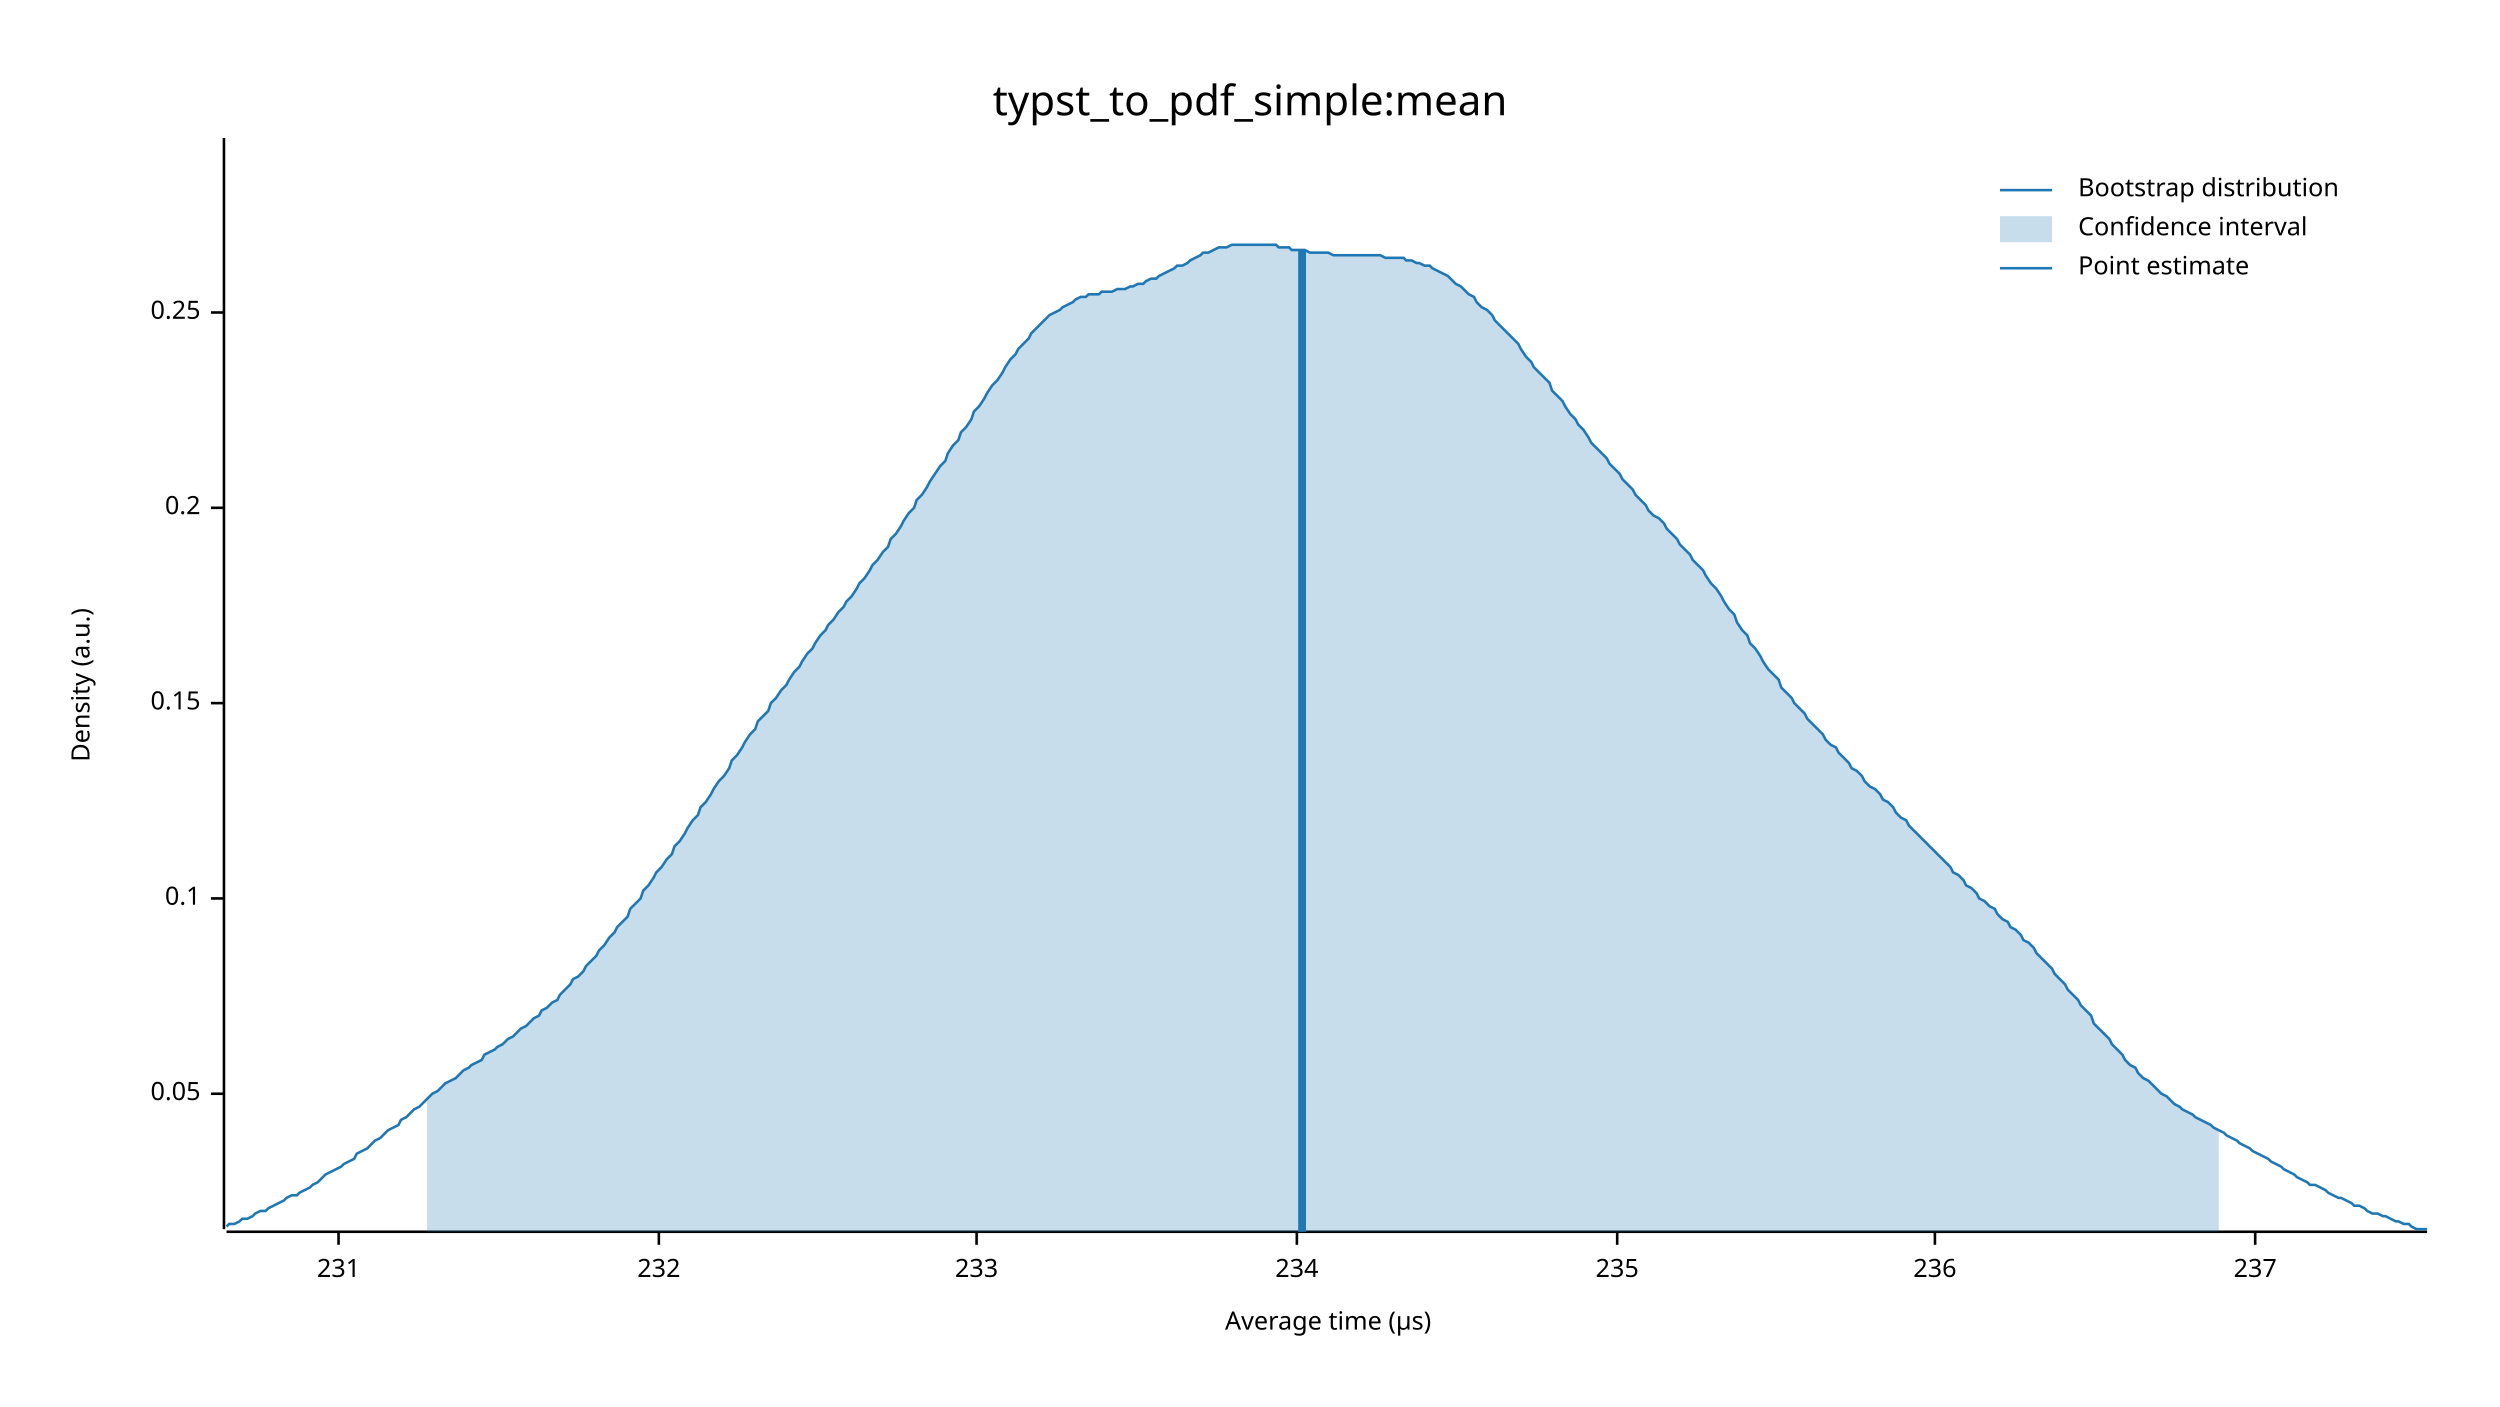
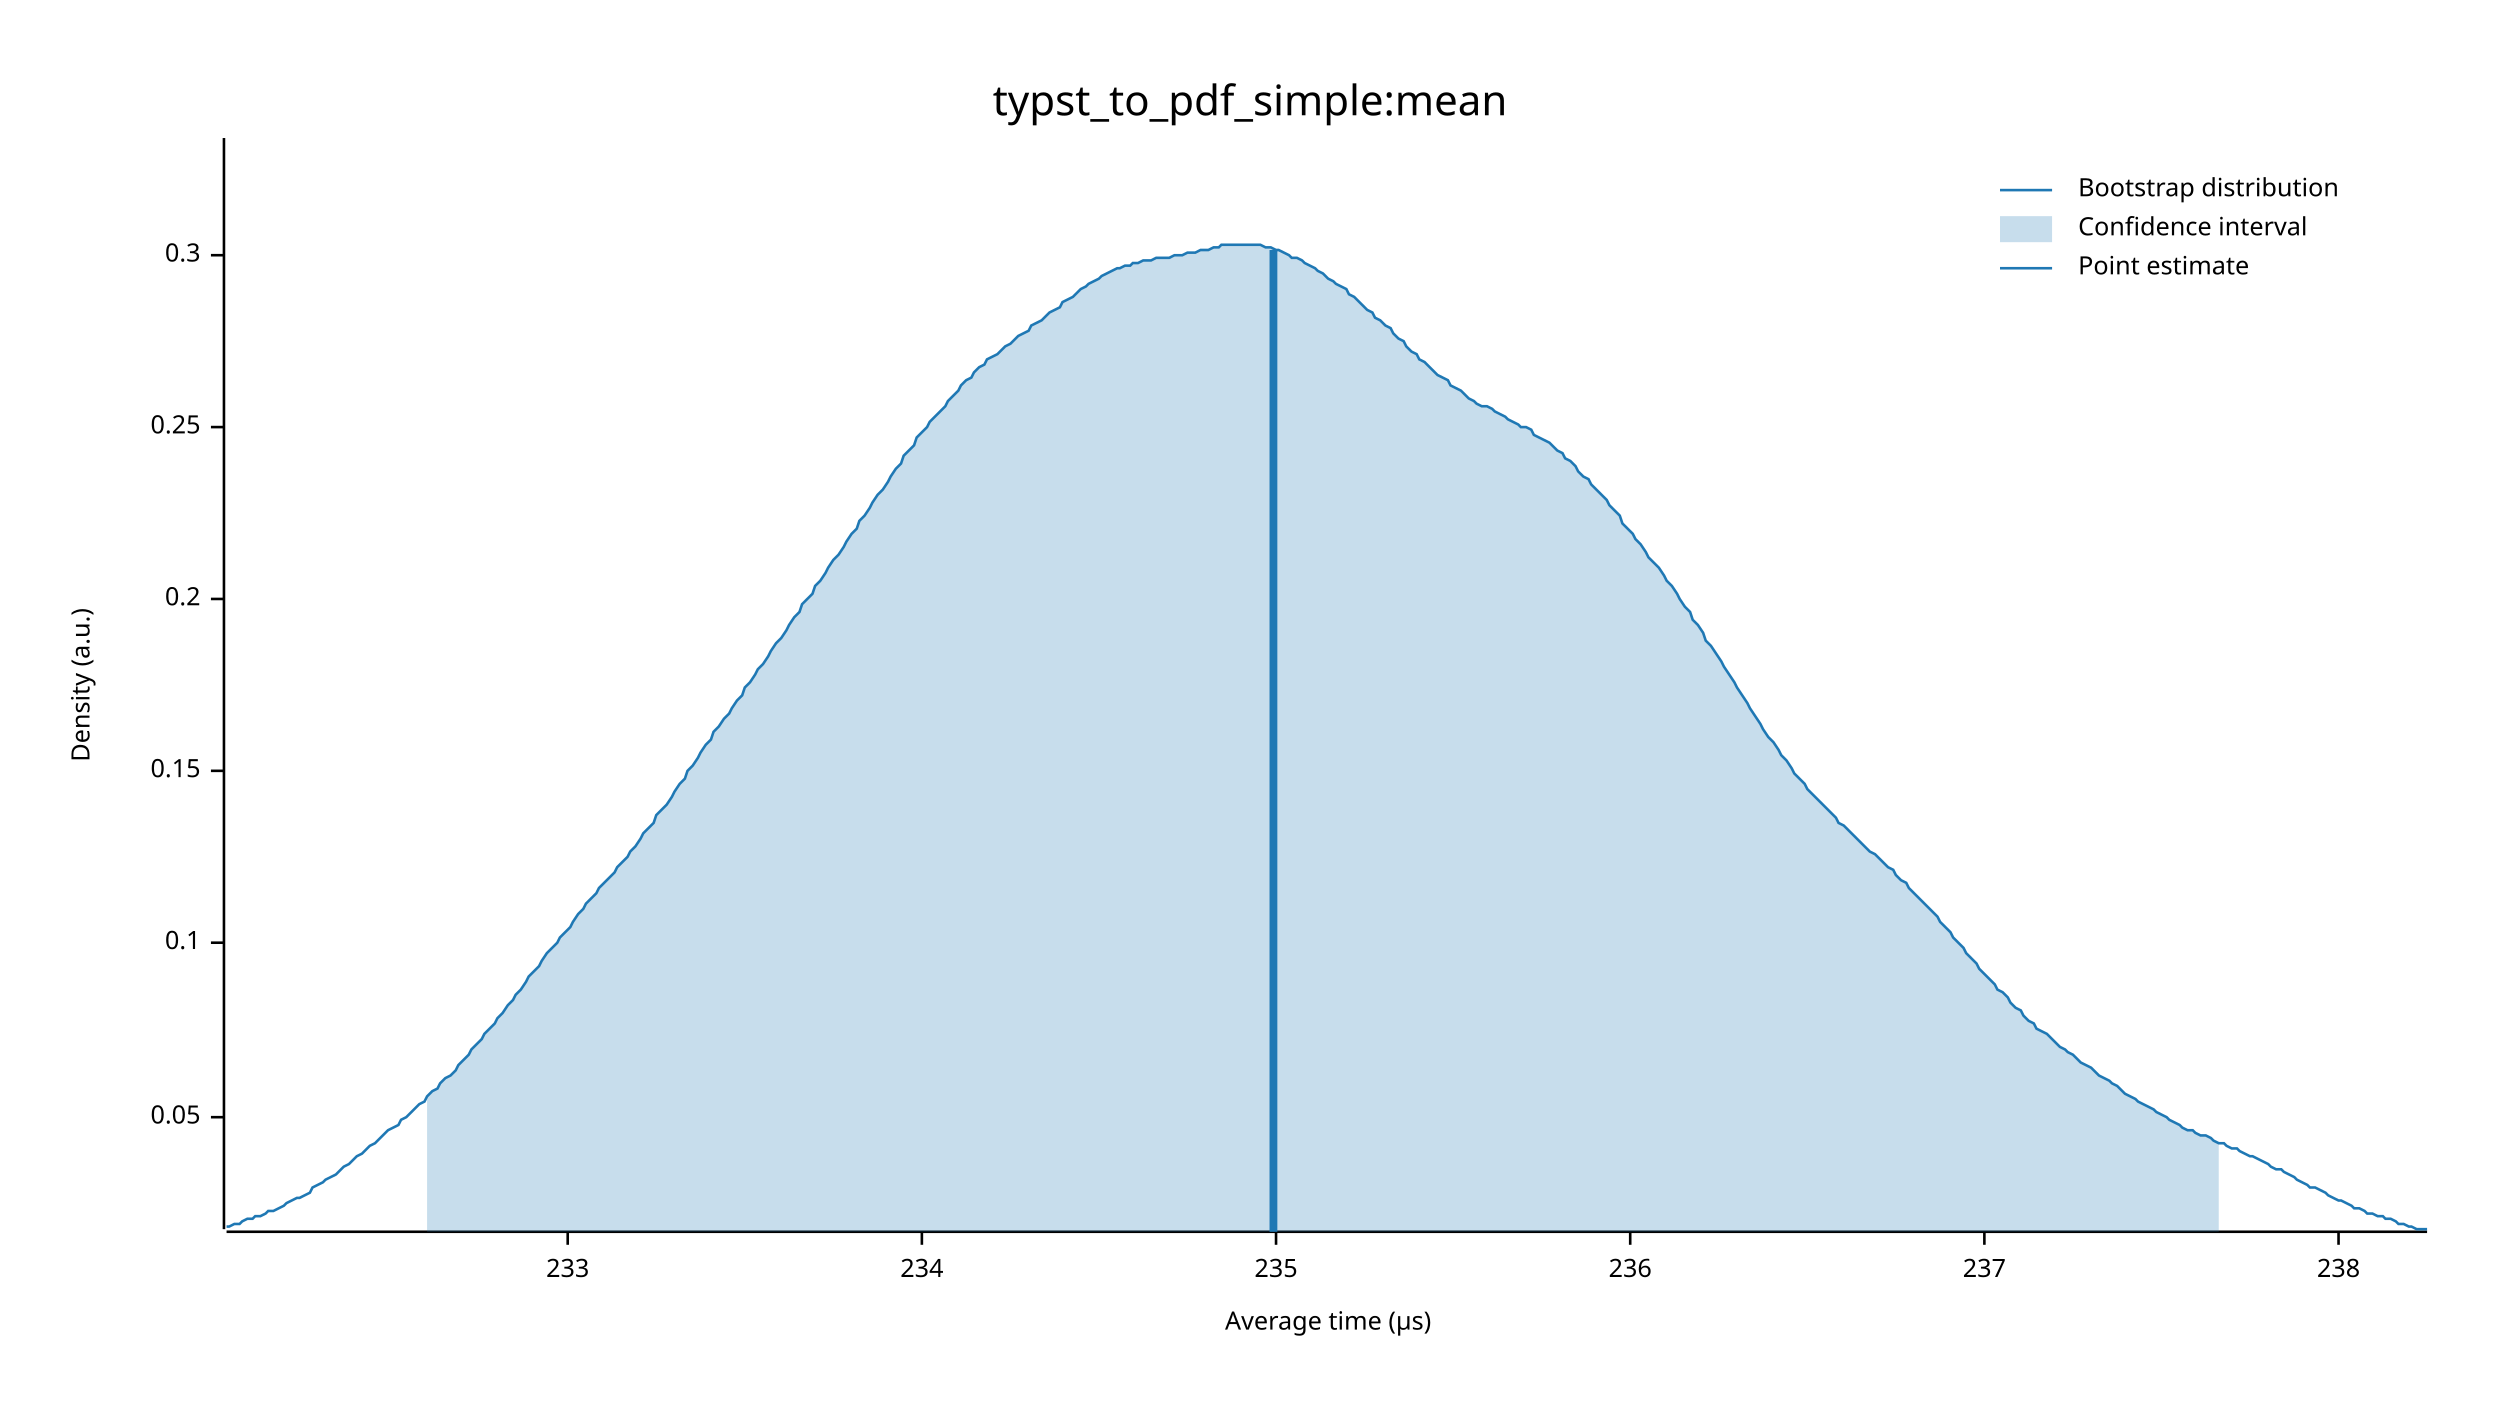
<svg xmlns="http://www.w3.org/2000/svg" width="960" height="540" viewBox="0 0 960 540">
  <text x="480" y="32" dy="0.76em" text-anchor="middle" font-family="sans-serif" font-size="16.129" opacity="1" fill="#000000">
typst_to_pdf_simple:mean
</text>
  <text x="27" y="263" dy="0.76em" text-anchor="middle" font-family="sans-serif" font-size="9.677" opacity="1" fill="#000000" transform="rotate(270, 27, 263)">
Density (a.u.)
</text>
  <text x="510" y="513" dy="-0.5ex" text-anchor="middle" font-family="sans-serif" font-size="9.677" opacity="1" fill="#000000">
Average time (µs)
</text>
  <polyline fill="none" opacity="1" stroke="#000000" stroke-width="1" points="86,53 86,472 " />
-   <text x="77" y="420" dy="0.5ex" text-anchor="end" font-family="sans-serif" font-size="9.677" opacity="1" fill="#000000">
+   <text x="77" y="429" dy="0.5ex" text-anchor="end" font-family="sans-serif" font-size="9.677" opacity="1" fill="#000000">
0.05
</text>
-   <polyline fill="none" opacity="1" stroke="#000000" stroke-width="1" points="81,420 86,420 " />
-   <text x="77" y="345" dy="0.5ex" text-anchor="end" font-family="sans-serif" font-size="9.677" opacity="1" fill="#000000">
+   <polyline fill="none" opacity="1" stroke="#000000" stroke-width="1" points="81,429 86,429 " />
+   <text x="77" y="362" dy="0.5ex" text-anchor="end" font-family="sans-serif" font-size="9.677" opacity="1" fill="#000000">
0.1
</text>
-   <polyline fill="none" opacity="1" stroke="#000000" stroke-width="1" points="81,345 86,345 " />
-   <text x="77" y="270" dy="0.5ex" text-anchor="end" font-family="sans-serif" font-size="9.677" opacity="1" fill="#000000">
+   <polyline fill="none" opacity="1" stroke="#000000" stroke-width="1" points="81,362 86,362 " />
+   <text x="77" y="296" dy="0.5ex" text-anchor="end" font-family="sans-serif" font-size="9.677" opacity="1" fill="#000000">
0.15
</text>
-   <polyline fill="none" opacity="1" stroke="#000000" stroke-width="1" points="81,270 86,270 " />
-   <text x="77" y="195" dy="0.5ex" text-anchor="end" font-family="sans-serif" font-size="9.677" opacity="1" fill="#000000">
+   <polyline fill="none" opacity="1" stroke="#000000" stroke-width="1" points="81,296 86,296 " />
+   <text x="77" y="230" dy="0.5ex" text-anchor="end" font-family="sans-serif" font-size="9.677" opacity="1" fill="#000000">
0.2
</text>
-   <polyline fill="none" opacity="1" stroke="#000000" stroke-width="1" points="81,195 86,195 " />
-   <text x="77" y="120" dy="0.5ex" text-anchor="end" font-family="sans-serif" font-size="9.677" opacity="1" fill="#000000">
+   <polyline fill="none" opacity="1" stroke="#000000" stroke-width="1" points="81,230 86,230 " />
+   <text x="77" y="164" dy="0.5ex" text-anchor="end" font-family="sans-serif" font-size="9.677" opacity="1" fill="#000000">
0.25
</text>
-   <polyline fill="none" opacity="1" stroke="#000000" stroke-width="1" points="81,120 86,120 " />
+   <polyline fill="none" opacity="1" stroke="#000000" stroke-width="1" points="81,164 86,164 " />
+   <text x="77" y="98" dy="0.5ex" text-anchor="end" font-family="sans-serif" font-size="9.677" opacity="1" fill="#000000">
+ 0.3
+ </text>
+   <polyline fill="none" opacity="1" stroke="#000000" stroke-width="1" points="81,98 86,98 " />
  <polyline fill="none" opacity="1" stroke="#000000" stroke-width="1" points="87,473 932,473 " />
-   <text x="130" y="483" dy="0.76em" text-anchor="middle" font-family="sans-serif" font-size="9.677" opacity="1" fill="#000000">
- 231
- </text>
-   <polyline fill="none" opacity="1" stroke="#000000" stroke-width="1" points="130,473 130,478 " />
-   <text x="253" y="483" dy="0.76em" text-anchor="middle" font-family="sans-serif" font-size="9.677" opacity="1" fill="#000000">
- 232
- </text>
-   <polyline fill="none" opacity="1" stroke="#000000" stroke-width="1" points="253,473 253,478 " />
-   <text x="375" y="483" dy="0.76em" text-anchor="middle" font-family="sans-serif" font-size="9.677" opacity="1" fill="#000000">
+   <text x="218" y="483" dy="0.76em" text-anchor="middle" font-family="sans-serif" font-size="9.677" opacity="1" fill="#000000">
233
</text>
-   <polyline fill="none" opacity="1" stroke="#000000" stroke-width="1" points="375,473 375,478 " />
-   <text x="498" y="483" dy="0.76em" text-anchor="middle" font-family="sans-serif" font-size="9.677" opacity="1" fill="#000000">
+   <polyline fill="none" opacity="1" stroke="#000000" stroke-width="1" points="218,473 218,478 " />
+   <text x="354" y="483" dy="0.76em" text-anchor="middle" font-family="sans-serif" font-size="9.677" opacity="1" fill="#000000">
234
</text>
-   <polyline fill="none" opacity="1" stroke="#000000" stroke-width="1" points="498,473 498,478 " />
-   <text x="621" y="483" dy="0.76em" text-anchor="middle" font-family="sans-serif" font-size="9.677" opacity="1" fill="#000000">
+   <polyline fill="none" opacity="1" stroke="#000000" stroke-width="1" points="354,473 354,478 " />
+   <text x="490" y="483" dy="0.76em" text-anchor="middle" font-family="sans-serif" font-size="9.677" opacity="1" fill="#000000">
235
</text>
-   <polyline fill="none" opacity="1" stroke="#000000" stroke-width="1" points="621,473 621,478 " />
-   <text x="743" y="483" dy="0.76em" text-anchor="middle" font-family="sans-serif" font-size="9.677" opacity="1" fill="#000000">
+   <polyline fill="none" opacity="1" stroke="#000000" stroke-width="1" points="490,473 490,478 " />
+   <text x="626" y="483" dy="0.76em" text-anchor="middle" font-family="sans-serif" font-size="9.677" opacity="1" fill="#000000">
236
</text>
-   <polyline fill="none" opacity="1" stroke="#000000" stroke-width="1" points="743,473 743,478 " />
-   <text x="866" y="483" dy="0.76em" text-anchor="middle" font-family="sans-serif" font-size="9.677" opacity="1" fill="#000000">
+   <polyline fill="none" opacity="1" stroke="#000000" stroke-width="1" points="626,473 626,478 " />
+   <text x="762" y="483" dy="0.76em" text-anchor="middle" font-family="sans-serif" font-size="9.677" opacity="1" fill="#000000">
237
</text>
-   <polyline fill="none" opacity="1" stroke="#000000" stroke-width="1" points="866,473 866,478 " />
-   <polyline fill="none" opacity="1" stroke="#1F78B4" stroke-width="1" points="87,471 88,470 90,470 92,469 93,468 95,468 97,467 98,466 100,465 102,465 103,464 105,463 107,462 109,461 110,460 112,459 114,459 115,458 117,457 119,456 120,455 122,454 124,452 125,451 127,450 129,449 131,448 132,447 134,446 136,445 137,443 139,442 141,441 142,440 144,438 146,437 147,436 149,434 151,433 153,432 154,430 156,429 158,427 159,426 161,425 163,423 164,422 166,420 168,419 169,418 171,416 173,415 175,414 176,413 178,411 180,410 181,409 183,408 185,407 186,405 188,404 190,403 191,402 193,401 195,399 197,398 198,397 200,395 202,394 203,393 205,391 207,390 208,388 210,387 212,385 214,384 215,382 217,380 219,378 220,376 222,375 224,373 225,371 227,369 229,367 230,365 232,363 234,360 236,358 237,356 239,354 241,352 242,349 244,347 246,345 247,342 249,340 251,337 252,335 254,333 256,330 258,328 259,325 261,323 263,320 264,318 266,315 268,313 269,310 271,308 273,305 274,303 276,300 278,298 280,295 281,292 283,290 285,287 286,285 288,282 290,280 291,277 293,275 295,273 296,270 298,268 300,265 302,263 303,261 305,258 307,256 308,254 310,251 312,249 313,247 315,244 317,242 318,240 320,238 322,235 324,233 325,231 327,229 329,226 330,224 332,222 334,219 335,217 337,215 339,212 341,210 342,207 344,205 346,202 347,200 349,197 351,195 352,192 354,190 356,187 357,185 359,182 361,179 363,177 364,174 366,171 368,169 369,166 371,164 373,161 374,158 376,156 378,153 379,151 381,148 383,146 385,143 386,141 388,138 390,136 391,134 393,132 395,130 396,128 398,126 400,124 401,123 403,121 405,120 407,119 408,118 410,117 412,116 413,115 415,114 417,114 418,113 420,113 422,113 423,112 425,112 427,112 429,111 430,111 432,111 434,110 435,110 437,109 439,109 440,108 442,107 444,107 445,106 447,105 449,104 451,103 452,102 454,102 456,101 457,100 459,99 461,98 462,97 464,97 466,96 468,95 469,95 471,95 473,94 474,94 476,94 478,94 479,94 481,94 483,94 484,94 486,94 488,94 490,94 491,95 493,95 495,95 496,96 498,96 500,96 501,96 503,97 505,97 506,97 508,97 510,97 512,98 513,98 515,98 517,98 518,98 520,98 522,98 523,98 525,98 527,98 528,98 530,98 532,99 534,99 535,99 537,99 539,99 540,100 542,100 544,101 545,101 547,102 549,102 550,103 552,104 554,105 556,106 557,107 559,109 561,110 562,111 564,113 566,114 567,116 569,118 571,119 573,121 574,123 576,125 578,127 579,128 581,130 583,132 584,134 586,137 588,139 589,141 591,143 593,145 595,147 596,150 598,152 600,154 601,156 603,159 605,161 606,163 608,165 610,168 611,170 613,172 615,174 617,176 618,178 620,180 622,182 623,184 625,186 627,188 628,190 630,192 632,194 633,196 635,198 637,199 639,201 640,203 642,205 644,207 645,209 647,211 649,213 650,215 652,217 654,219 655,221 657,224 659,226 661,229 662,231 664,234 666,236 667,239 669,242 671,244 672,247 674,249 676,252 677,254 679,257 681,259 683,261 684,264 686,266 688,268 689,270 691,272 693,274 694,276 696,278 698,280 700,282 701,284 703,286 705,287 706,289 708,291 710,293 711,295 713,296 715,298 716,300 718,302 720,303 722,305 723,307 725,308 727,310 728,312 730,314 732,315 733,317 735,319 737,321 738,322 740,324 742,326 744,328 745,329 747,331 749,333 750,335 752,336 754,338 755,340 757,341 759,343 760,345 762,346 764,348 766,349 767,351 769,353 771,354 772,356 774,357 776,359 777,361 779,362 781,364 782,366 784,368 786,370 788,372 789,374 791,376 793,378 794,380 796,382 798,384 799,386 801,388 803,390 804,393 806,395 808,397 810,399 811,401 813,403 815,405 816,407 818,409 820,410 821,412 823,414 825,415 827,417 828,418 830,420 832,421 833,422 835,424 837,425 838,426 840,427 842,428 843,429 845,430 847,431 849,432 850,433 852,434 854,435 855,436 857,437 859,438 860,439 862,440 864,441 865,442 867,443 869,444 871,445 872,446 874,447 876,448 877,449 879,450 881,451 882,452 884,453 886,454 887,455 889,455 891,456 893,457 894,458 896,459 898,460 899,460 901,461 903,462 904,463 906,463 908,464 909,465 911,466 913,466 915,467 916,467 918,468 920,469 921,469 923,470 925,470 926,471 928,472 930,472 932,472 " />
-   <polygon opacity="0.25" fill="#1F78B4" points="164,422 166,420 168,419 169,418 171,416 173,415 175,414 176,413 178,411 180,410 181,409 183,408 185,407 186,405 188,404 190,403 191,402 193,401 195,399 197,398 198,397 200,395 202,394 203,393 205,391 207,390 208,388 210,387 212,385 214,384 215,382 217,380 219,378 220,376 222,375 224,373 225,371 227,369 229,367 230,365 232,363 234,360 236,358 237,356 239,354 241,352 242,349 244,347 246,345 247,342 249,340 251,337 252,335 254,333 256,330 258,328 259,325 261,323 263,320 264,318 266,315 268,313 269,310 271,308 273,305 274,303 276,300 278,298 280,295 281,292 283,290 285,287 286,285 288,282 290,280 291,277 293,275 295,273 296,270 298,268 300,265 302,263 303,261 305,258 307,256 308,254 310,251 312,249 313,247 315,244 317,242 318,240 320,238 322,235 324,233 325,231 327,229 329,226 330,224 332,222 334,219 335,217 337,215 339,212 341,210 342,207 344,205 346,202 347,200 349,197 351,195 352,192 354,190 356,187 357,185 359,182 361,179 363,177 364,174 366,171 368,169 369,166 371,164 373,161 374,158 376,156 378,153 379,151 381,148 383,146 385,143 386,141 388,138 390,136 391,134 393,132 395,130 396,128 398,126 400,124 401,123 403,121 405,120 407,119 408,118 410,117 412,116 413,115 415,114 417,114 418,113 420,113 422,113 423,112 425,112 427,112 429,111 430,111 432,111 434,110 435,110 437,109 439,109 440,108 442,107 444,107 445,106 447,105 449,104 451,103 452,102 454,102 456,101 457,100 459,99 461,98 462,97 464,97 466,96 468,95 469,95 471,95 473,94 474,94 476,94 478,94 479,94 481,94 483,94 484,94 486,94 488,94 490,94 491,95 493,95 495,95 496,96 498,96 500,96 501,96 503,97 505,97 506,97 508,97 510,97 512,98 513,98 515,98 517,98 518,98 520,98 522,98 523,98 525,98 527,98 528,98 530,98 532,99 534,99 535,99 537,99 539,99 540,100 542,100 544,101 545,101 547,102 549,102 550,103 552,104 554,105 556,106 557,107 559,109 561,110 562,111 564,113 566,114 567,116 569,118 571,119 573,121 574,123 576,125 578,127 579,128 581,130 583,132 584,134 586,137 588,139 589,141 591,143 593,145 595,147 596,150 598,152 600,154 601,156 603,159 605,161 606,163 608,165 610,168 611,170 613,172 615,174 617,176 618,178 620,180 622,182 623,184 625,186 627,188 628,190 630,192 632,194 633,196 635,198 637,199 639,201 640,203 642,205 644,207 645,209 647,211 649,213 650,215 652,217 654,219 655,221 657,224 659,226 661,229 662,231 664,234 666,236 667,239 669,242 671,244 672,247 674,249 676,252 677,254 679,257 681,259 683,261 684,264 686,266 688,268 689,270 691,272 693,274 694,276 696,278 698,280 700,282 701,284 703,286 705,287 706,289 708,291 710,293 711,295 713,296 715,298 716,300 718,302 720,303 722,305 723,307 725,308 727,310 728,312 730,314 732,315 733,317 735,319 737,321 738,322 740,324 742,326 744,328 745,329 747,331 749,333 750,335 752,336 754,338 755,340 757,341 759,343 760,345 762,346 764,348 766,349 767,351 769,353 771,354 772,356 774,357 776,359 777,361 779,362 781,364 782,366 784,368 786,370 788,372 789,374 791,376 793,378 794,380 796,382 798,384 799,386 801,388 803,390 804,393 806,395 808,397 810,399 811,401 813,403 815,405 816,407 818,409 820,410 821,412 823,414 825,415 827,417 828,418 830,420 832,421 833,422 835,424 837,425 838,426 840,427 842,428 843,429 845,430 847,431 849,432 850,433 852,434 852,473 164,473 " />
-   <polyline fill="none" opacity="1" stroke="#1F78B4" stroke-width="3" points="500,473 500,96 " />
+   <polyline fill="none" opacity="1" stroke="#000000" stroke-width="1" points="762,473 762,478 " />
+   <text x="898" y="483" dy="0.76em" text-anchor="middle" font-family="sans-serif" font-size="9.677" opacity="1" fill="#000000">
+ 238
+ </text>
+   <polyline fill="none" opacity="1" stroke="#000000" stroke-width="1" points="898,473 898,478 " />
+   <polyline fill="none" opacity="1" stroke="#1F78B4" stroke-width="1" points="87,471 88,471 90,470 92,470 93,469 95,468 97,468 98,467 100,467 102,466 103,465 105,465 107,464 109,463 110,462 112,461 114,460 115,460 117,459 119,458 120,456 122,455 124,454 125,453 127,452 129,451 131,449 132,448 134,447 136,445 137,444 139,443 141,441 142,440 144,439 146,437 147,436 149,434 151,433 153,432 154,430 156,429 158,427 159,426 161,424 163,423 164,421 166,419 168,418 169,416 171,414 173,413 175,411 176,409 178,407 180,405 181,403 183,401 185,399 186,397 188,395 190,393 191,391 193,389 195,386 197,384 198,382 200,380 202,377 203,375 205,373 207,371 208,369 210,366 212,364 214,362 215,360 217,358 219,356 220,354 222,351 224,349 225,347 227,345 229,343 230,341 232,339 234,337 236,335 237,333 239,331 241,329 242,327 244,325 246,322 247,320 249,318 251,316 252,313 254,311 256,309 258,306 259,304 261,301 263,299 264,296 266,294 268,291 269,289 271,286 273,284 274,281 276,279 278,276 280,274 281,272 283,269 285,267 286,264 288,262 290,259 291,257 293,255 295,252 296,250 298,247 300,245 302,242 303,240 305,237 307,235 308,232 310,230 312,228 313,225 315,223 317,220 318,218 320,215 322,213 324,210 325,208 327,205 329,203 330,200 332,198 334,195 335,193 337,190 339,188 341,185 342,183 344,180 346,178 347,175 349,173 351,171 352,168 354,166 356,164 357,162 359,160 361,158 363,156 364,154 366,152 368,150 369,148 371,146 373,145 374,143 376,141 378,140 379,138 381,137 383,136 385,134 386,133 388,132 390,130 391,129 393,128 395,127 396,125 398,124 400,123 401,122 403,120 405,119 407,118 408,116 410,115 412,114 413,113 415,111 417,110 418,109 420,108 422,107 423,106 425,105 427,104 429,103 430,103 432,102 434,102 435,101 437,101 439,100 440,100 442,100 444,99 445,99 447,99 449,99 451,98 452,98 454,98 456,97 457,97 459,97 461,96 462,96 464,96 466,95 468,95 469,94 471,94 473,94 474,94 476,94 478,94 479,94 481,94 483,94 484,94 486,95 488,95 490,96 491,96 493,97 495,98 496,99 498,99 500,100 501,101 503,102 505,103 506,104 508,105 510,107 512,108 513,109 515,110 517,111 518,113 520,114 522,116 523,117 525,119 527,120 528,122 530,123 532,125 534,126 535,128 537,130 539,131 540,133 542,135 544,136 545,138 547,139 549,141 550,142 552,144 554,145 556,146 557,148 559,149 561,150 562,151 564,153 566,154 567,155 569,156 571,156 573,157 574,158 576,159 578,160 579,161 581,162 583,163 584,164 586,164 588,165 589,167 591,168 593,169 595,170 596,171 598,173 600,174 601,176 603,177 605,179 606,181 608,183 610,184 611,186 613,188 615,190 617,192 618,194 620,196 622,198 623,201 625,203 627,205 628,207 630,209 632,212 633,214 635,216 637,218 639,221 640,223 642,225 644,228 645,230 647,233 649,235 650,238 652,240 654,243 655,246 657,248 659,251 661,254 662,256 664,259 666,262 667,264 669,267 671,270 672,272 674,275 676,278 677,280 679,283 681,285 683,288 684,290 686,292 688,295 689,297 691,299 693,301 694,303 696,305 698,307 700,309 701,310 703,312 705,314 706,316 708,317 710,319 711,320 713,322 715,324 716,325 718,327 720,328 722,330 723,331 725,333 727,334 728,336 730,338 732,339 733,341 735,343 737,345 738,346 740,348 742,350 744,352 745,354 747,356 749,358 750,360 752,362 754,364 755,366 757,368 759,370 760,372 762,374 764,376 766,378 767,380 769,381 771,383 772,385 774,387 776,388 777,390 779,392 781,393 782,395 784,396 786,397 788,399 789,400 791,402 793,403 794,404 796,405 798,407 799,408 801,409 803,410 804,411 806,413 808,414 810,415 811,416 813,417 815,419 816,420 818,421 820,422 821,423 823,424 825,425 827,426 828,427 830,428 832,429 833,430 835,431 837,432 838,433 840,434 842,434 843,435 845,436 847,436 849,437 850,438 852,439 854,439 855,440 857,441 859,441 860,442 862,443 864,444 865,444 867,445 869,446 871,447 872,448 874,449 876,449 877,450 879,451 881,452 882,453 884,454 886,455 887,456 889,456 891,457 893,458 894,459 896,460 898,461 899,461 901,462 903,463 904,464 906,464 908,465 909,466 911,466 913,467 915,467 916,468 918,468 920,469 921,470 923,470 925,471 926,471 928,472 930,472 932,472 " />
+   <polygon opacity="0.25" fill="#1F78B4" points="164,421 166,419 168,418 169,416 171,414 173,413 175,411 176,409 178,407 180,405 181,403 183,401 185,399 186,397 188,395 190,393 191,391 193,389 195,386 197,384 198,382 200,380 202,377 203,375 205,373 207,371 208,369 210,366 212,364 214,362 215,360 217,358 219,356 220,354 222,351 224,349 225,347 227,345 229,343 230,341 232,339 234,337 236,335 237,333 239,331 241,329 242,327 244,325 246,322 247,320 249,318 251,316 252,313 254,311 256,309 258,306 259,304 261,301 263,299 264,296 266,294 268,291 269,289 271,286 273,284 274,281 276,279 278,276 280,274 281,272 283,269 285,267 286,264 288,262 290,259 291,257 293,255 295,252 296,250 298,247 300,245 302,242 303,240 305,237 307,235 308,232 310,230 312,228 313,225 315,223 317,220 318,218 320,215 322,213 324,210 325,208 327,205 329,203 330,200 332,198 334,195 335,193 337,190 339,188 341,185 342,183 344,180 346,178 347,175 349,173 351,171 352,168 354,166 356,164 357,162 359,160 361,158 363,156 364,154 366,152 368,150 369,148 371,146 373,145 374,143 376,141 378,140 379,138 381,137 383,136 385,134 386,133 388,132 390,130 391,129 393,128 395,127 396,125 398,124 400,123 401,122 403,120 405,119 407,118 408,116 410,115 412,114 413,113 415,111 417,110 418,109 420,108 422,107 423,106 425,105 427,104 429,103 430,103 432,102 434,102 435,101 437,101 439,100 440,100 442,100 444,99 445,99 447,99 449,99 451,98 452,98 454,98 456,97 457,97 459,97 461,96 462,96 464,96 466,95 468,95 469,94 471,94 473,94 474,94 476,94 478,94 479,94 481,94 483,94 484,94 486,95 488,95 490,96 491,96 493,97 495,98 496,99 498,99 500,100 501,101 503,102 505,103 506,104 508,105 510,107 512,108 513,109 515,110 517,111 518,113 520,114 522,116 523,117 525,119 527,120 528,122 530,123 532,125 534,126 535,128 537,130 539,131 540,133 542,135 544,136 545,138 547,139 549,141 550,142 552,144 554,145 556,146 557,148 559,149 561,150 562,151 564,153 566,154 567,155 569,156 571,156 573,157 574,158 576,159 578,160 579,161 581,162 583,163 584,164 586,164 588,165 589,167 591,168 593,169 595,170 596,171 598,173 600,174 601,176 603,177 605,179 606,181 608,183 610,184 611,186 613,188 615,190 617,192 618,194 620,196 622,198 623,201 625,203 627,205 628,207 630,209 632,212 633,214 635,216 637,218 639,221 640,223 642,225 644,228 645,230 647,233 649,235 650,238 652,240 654,243 655,246 657,248 659,251 661,254 662,256 664,259 666,262 667,264 669,267 671,270 672,272 674,275 676,278 677,280 679,283 681,285 683,288 684,290 686,292 688,295 689,297 691,299 693,301 694,303 696,305 698,307 700,309 701,310 703,312 705,314 706,316 708,317 710,319 711,320 713,322 715,324 716,325 718,327 720,328 722,330 723,331 725,333 727,334 728,336 730,338 732,339 733,341 735,343 737,345 738,346 740,348 742,350 744,352 745,354 747,356 749,358 750,360 752,362 754,364 755,366 757,368 759,370 760,372 762,374 764,376 766,378 767,380 769,381 771,383 772,385 774,387 776,388 777,390 779,392 781,393 782,395 784,396 786,397 788,399 789,400 791,402 793,403 794,404 796,405 798,407 799,408 801,409 803,410 804,411 806,413 808,414 810,415 811,416 813,417 815,419 816,420 818,421 820,422 821,423 823,424 825,425 827,426 828,427 830,428 832,429 833,430 835,431 837,432 838,433 840,434 842,434 843,435 845,436 847,436 849,437 850,438 852,439 852,473 164,473 " />
+   <polyline fill="none" opacity="1" stroke="#1F78B4" stroke-width="3" points="489,473 489,96 " />
  <text x="798" y="68" dy="0.76em" text-anchor="start" font-family="sans-serif" font-size="9.677" opacity="1" fill="#000000">
Bootstrap distribution
</text>
  <text x="798" y="83" dy="0.76em" text-anchor="start" font-family="sans-serif" font-size="9.677" opacity="1" fill="#000000">
Confidence interval
</text>
  <text x="798" y="98" dy="0.76em" text-anchor="start" font-family="sans-serif" font-size="9.677" opacity="1" fill="#000000">
Point estimate
</text>
  <polyline fill="none" opacity="1" stroke="#1F78B4" stroke-width="1" points="768,73 788,73 " />
  <rect x="768" y="83" width="20" height="10" opacity="0.25" fill="#1F78B4" stroke="none" />
  <polyline fill="none" opacity="1" stroke="#1F78B4" stroke-width="1" points="768,103 788,103 " />
</svg>
